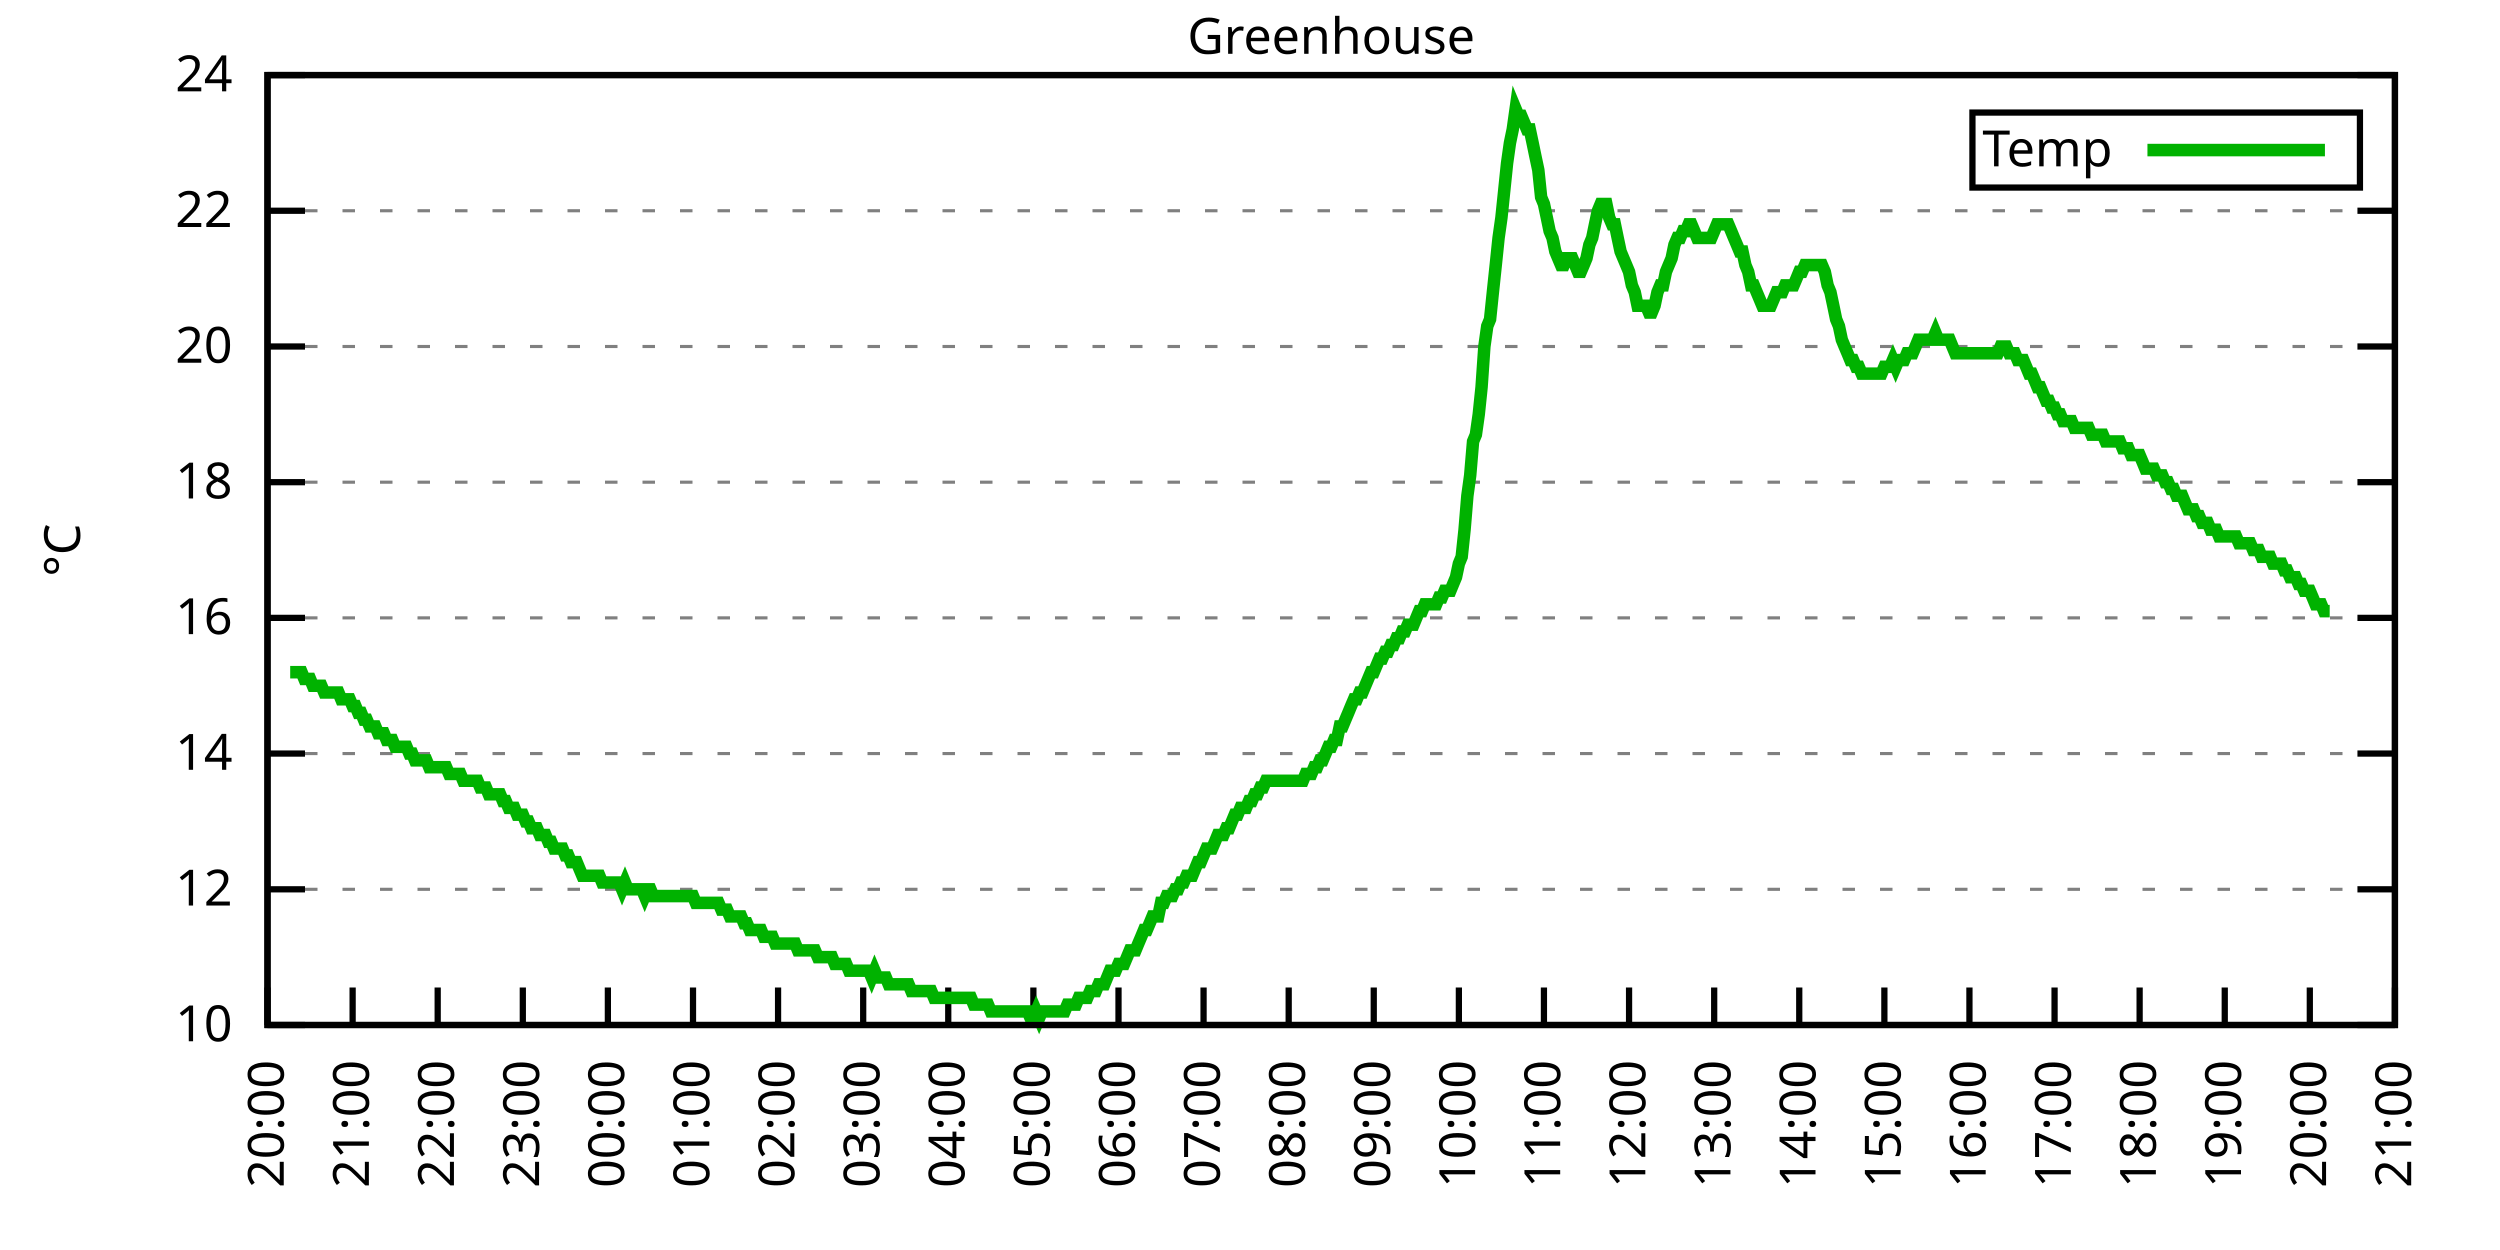
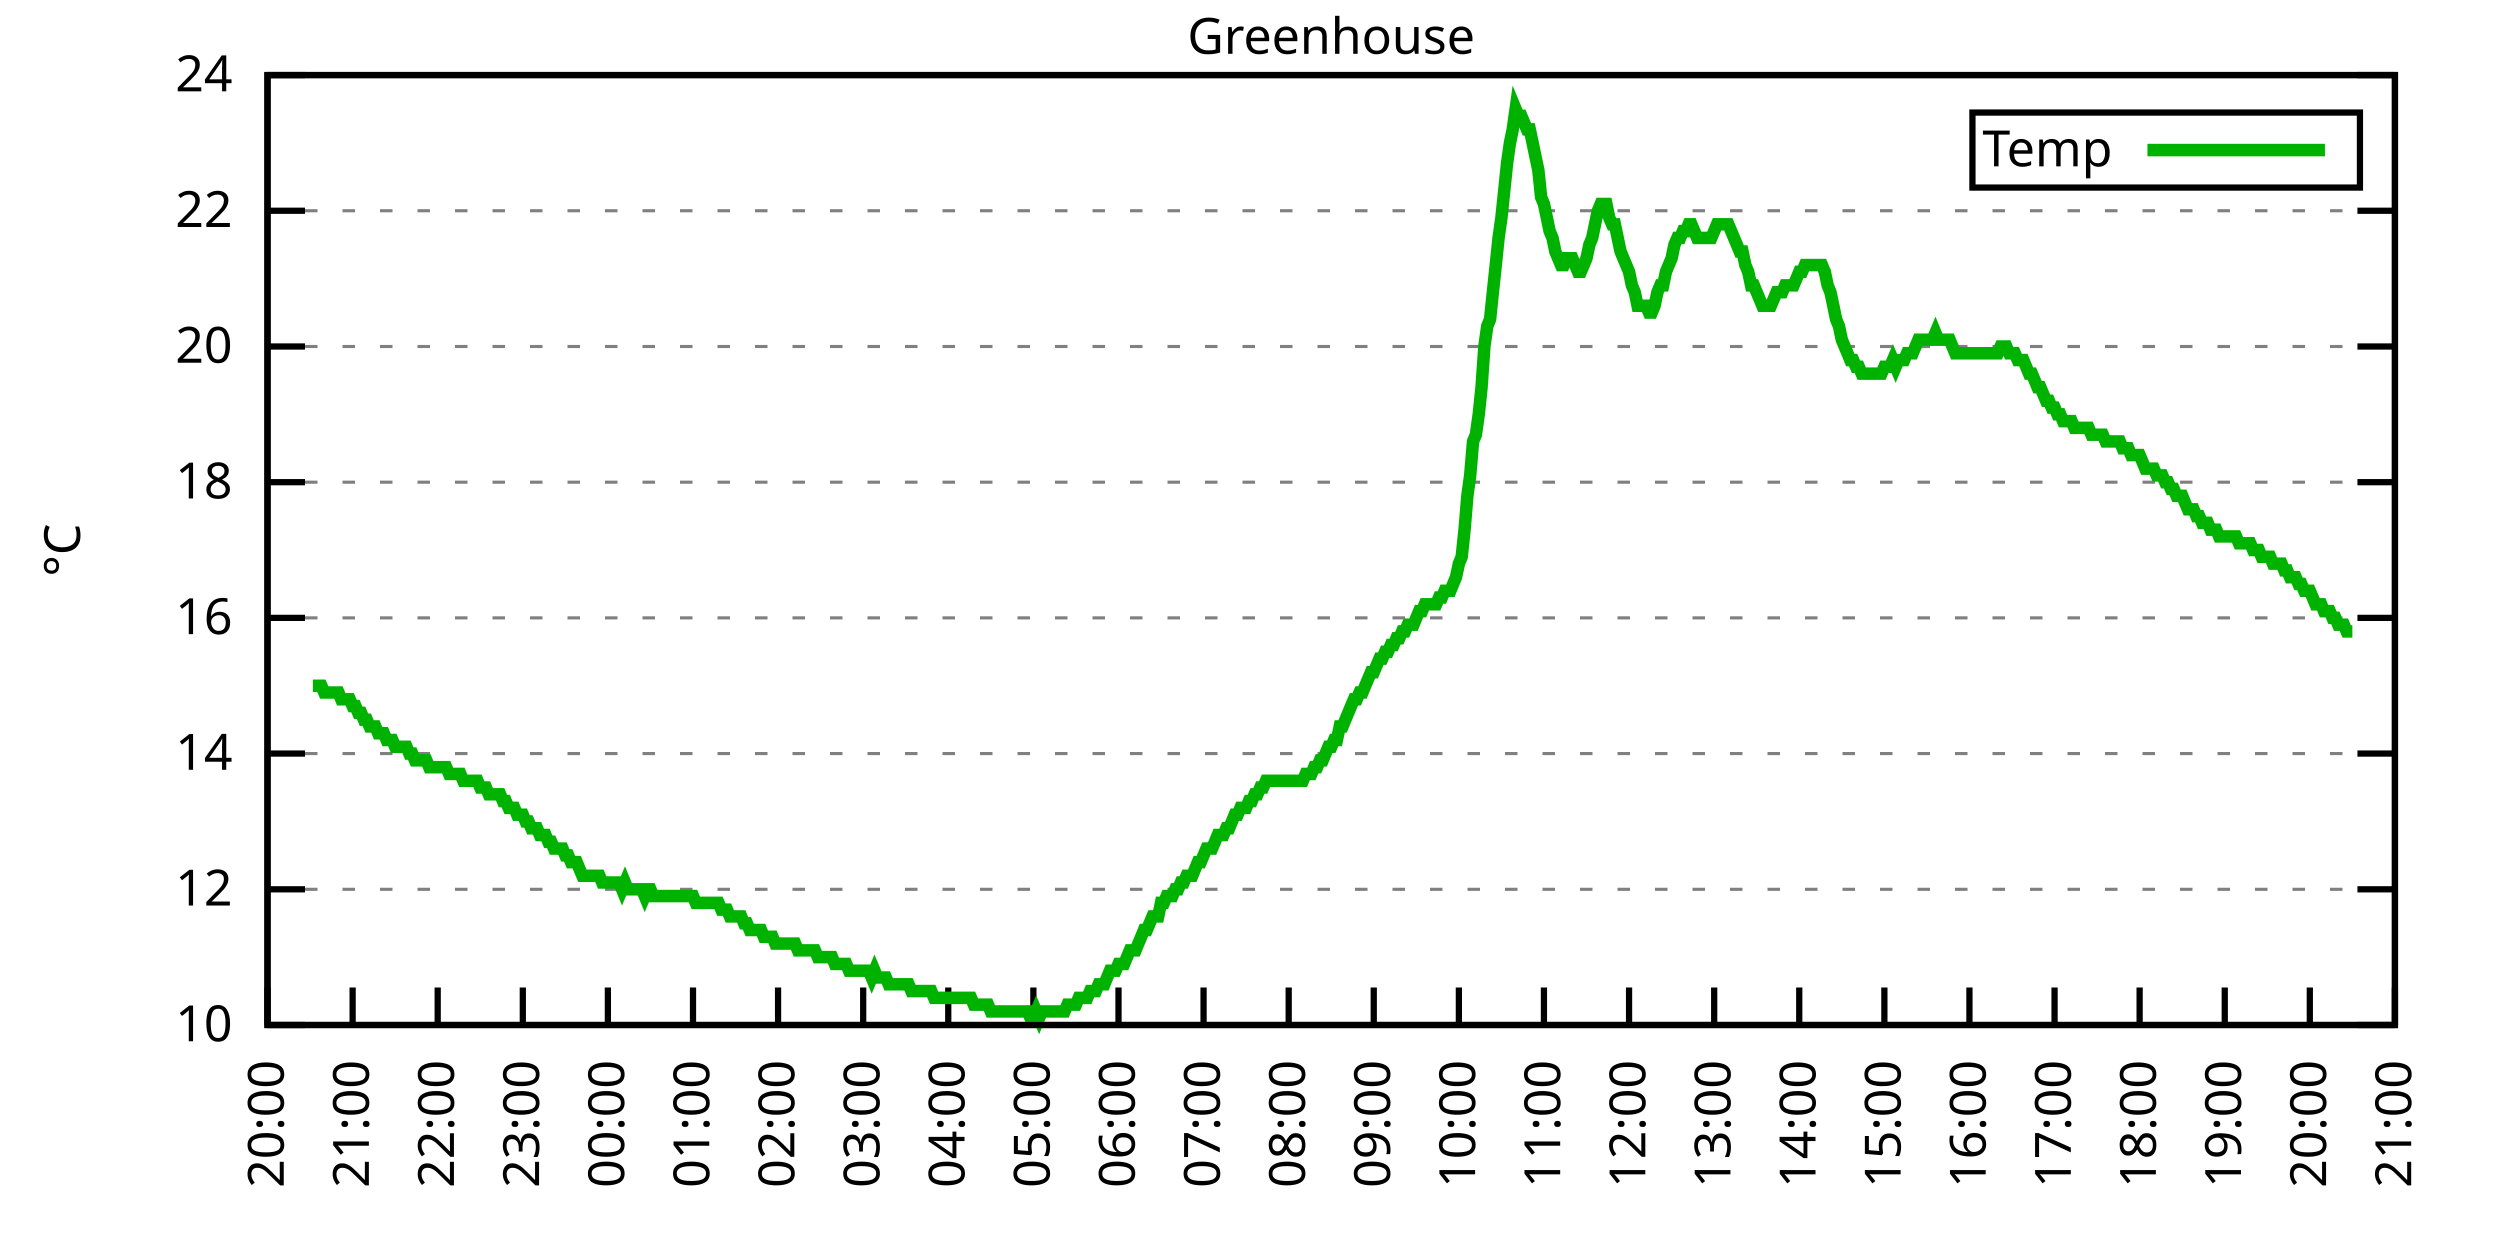
<svg xmlns="http://www.w3.org/2000/svg" xmlns:xlink="http://www.w3.org/1999/xlink" width="400" height="200" viewBox="0 0 400 200">
  <g id="gnuplot_canvas">
    <rect x="0" y="0" width="400" height="200" fill="none" />
    <defs>
      <circle id="gpDot" r="0.5" stroke-width="0.5" stroke="currentColor" />
      <path id="gpPt0" stroke-width="0.333" stroke="currentColor" d="M-1,0 h2 M0,-1 v2" />
      <path id="gpPt1" stroke-width="0.333" stroke="currentColor" d="M-1,-1 L1,1 M1,-1 L-1,1" />
      <path id="gpPt2" stroke-width="0.333" stroke="currentColor" d="M-1,0 L1,0 M0,-1 L0,1 M-1,-1 L1,1 M-1,1 L1,-1" />
      <rect id="gpPt3" stroke-width="0.333" stroke="currentColor" x="-1" y="-1" width="2" height="2" />
      <rect id="gpPt4" stroke-width="0.333" stroke="currentColor" fill="currentColor" x="-1" y="-1" width="2" height="2" />
      <circle id="gpPt5" stroke-width="0.333" stroke="currentColor" cx="0" cy="0" r="1" />
      <use xlink:href="#gpPt5" id="gpPt6" fill="currentColor" stroke="none" />
      <path id="gpPt7" stroke-width="0.333" stroke="currentColor" d="M0,-1.33 L-1.33,0.67 L1.33,0.67 z" />
      <use xlink:href="#gpPt7" id="gpPt8" fill="currentColor" stroke="none" />
      <use xlink:href="#gpPt7" id="gpPt9" stroke="currentColor" transform="rotate(180)" />
      <use xlink:href="#gpPt9" id="gpPt10" fill="currentColor" stroke="none" />
      <use xlink:href="#gpPt3" id="gpPt11" stroke="currentColor" transform="rotate(45)" />
      <use xlink:href="#gpPt11" id="gpPt12" fill="currentColor" stroke="none" />
      <path id="gpPt13" stroke-width="0.333" stroke="currentColor" d="M0,1.330 L1.265,0.411 L0.782,-1.067 L-0.782,-1.076 L-1.265,0.411 z" />
      <use xlink:href="#gpPt13" id="gpPt14" fill="currentColor" stroke="none" />
      <filter id="textbox" filterUnits="objectBoundingBox" x="0" y="0" height="1" width="1">
        <feFlood flood-color="white" flood-opacity="1" result="bgnd" />
        <feComposite in="SourceGraphic" in2="bgnd" operator="atop" />
      </filter>
      <filter id="greybox" filterUnits="objectBoundingBox" x="0" y="0" height="1" width="1">
        <feFlood flood-color="lightgrey" flood-opacity="1" result="grey" />
        <feComposite in="SourceGraphic" in2="grey" operator="atop" />
      </filter>
    </defs>
    <g fill="none" color="white" stroke="currentColor" stroke-width="1.00" stroke-linecap="butt" stroke-linejoin="miter">
</g>
    <g fill="none" color="black" stroke="currentColor" stroke-width="1.00" stroke-linecap="butt" stroke-linejoin="miter">
      <g stroke="none" shape-rendering="crispEdges">
        <polygon fill="rgb(255, 255, 255)" points="42.80,164.00 383.18,164.00 383.18,12.02 42.80,12.02 " />
      </g>
    </g>
    <g fill="none" color="black" stroke="currentColor" stroke-width="1.00" stroke-linecap="butt" stroke-linejoin="miter">
</g>
    <g fill="none" color="black" stroke="black" stroke-width="0.50" stroke-linecap="butt" stroke-linejoin="miter">
</g>
    <g fill="none" color="gray" stroke="currentColor" stroke-width="0.50" stroke-linecap="butt" stroke-linejoin="miter">
      <path stroke="gray" stroke-dasharray="2,4" class="gridline" d="M42.80,164.00 L383.19,164.00  " />
    </g>
    <g fill="none" color="gray" stroke="gray" stroke-width="1.00" stroke-linecap="butt" stroke-linejoin="miter">
</g>
    <g fill="none" color="black" stroke="currentColor" stroke-width="1.00" stroke-linecap="butt" stroke-linejoin="miter">
      <path stroke="black" d="M42.80,164.00 L48.80,164.00 M383.19,164.00 L377.19,164.00  " />
      <g transform="translate(37.20,166.60)" stroke="none" fill="black" font-family="Sans" font-size="8.00" text-anchor="end">
        <text>
          <tspan font-family="Sans"> 10</tspan>
        </text>
      </g>
    </g>
    <g fill="none" color="black" stroke="currentColor" stroke-width="1.00" stroke-linecap="butt" stroke-linejoin="miter">
</g>
    <g fill="none" color="black" stroke="black" stroke-width="0.50" stroke-linecap="butt" stroke-linejoin="miter">
</g>
    <g fill="none" color="gray" stroke="currentColor" stroke-width="0.50" stroke-linecap="butt" stroke-linejoin="miter">
      <path stroke="gray" stroke-dasharray="2,4" class="gridline" d="M42.80,142.29 L383.19,142.29  " />
    </g>
    <g fill="none" color="gray" stroke="gray" stroke-width="1.00" stroke-linecap="butt" stroke-linejoin="miter">
</g>
    <g fill="none" color="black" stroke="currentColor" stroke-width="1.00" stroke-linecap="butt" stroke-linejoin="miter">
      <path stroke="black" d="M42.80,142.29 L48.80,142.29 M383.19,142.29 L377.19,142.29  " />
      <g transform="translate(37.20,144.89)" stroke="none" fill="black" font-family="Sans" font-size="8.00" text-anchor="end">
        <text>
          <tspan font-family="Sans"> 12</tspan>
        </text>
      </g>
    </g>
    <g fill="none" color="black" stroke="currentColor" stroke-width="1.00" stroke-linecap="butt" stroke-linejoin="miter">
</g>
    <g fill="none" color="black" stroke="black" stroke-width="0.50" stroke-linecap="butt" stroke-linejoin="miter">
</g>
    <g fill="none" color="gray" stroke="currentColor" stroke-width="0.50" stroke-linecap="butt" stroke-linejoin="miter">
      <path stroke="gray" stroke-dasharray="2,4" class="gridline" d="M42.80,120.57 L383.19,120.57  " />
    </g>
    <g fill="none" color="gray" stroke="gray" stroke-width="1.00" stroke-linecap="butt" stroke-linejoin="miter">
</g>
    <g fill="none" color="black" stroke="currentColor" stroke-width="1.00" stroke-linecap="butt" stroke-linejoin="miter">
      <path stroke="black" d="M42.80,120.57 L48.80,120.57 M383.19,120.57 L377.19,120.57  " />
      <g transform="translate(37.20,123.17)" stroke="none" fill="black" font-family="Sans" font-size="8.00" text-anchor="end">
        <text>
          <tspan font-family="Sans"> 14</tspan>
        </text>
      </g>
    </g>
    <g fill="none" color="black" stroke="currentColor" stroke-width="1.00" stroke-linecap="butt" stroke-linejoin="miter">
</g>
    <g fill="none" color="black" stroke="black" stroke-width="0.50" stroke-linecap="butt" stroke-linejoin="miter">
</g>
    <g fill="none" color="gray" stroke="currentColor" stroke-width="0.50" stroke-linecap="butt" stroke-linejoin="miter">
      <path stroke="gray" stroke-dasharray="2,4" class="gridline" d="M42.80,98.86 L383.19,98.86  " />
    </g>
    <g fill="none" color="gray" stroke="gray" stroke-width="1.00" stroke-linecap="butt" stroke-linejoin="miter">
</g>
    <g fill="none" color="black" stroke="currentColor" stroke-width="1.00" stroke-linecap="butt" stroke-linejoin="miter">
      <path stroke="black" d="M42.80,98.86 L48.80,98.86 M383.19,98.86 L377.19,98.86  " />
      <g transform="translate(37.20,101.46)" stroke="none" fill="black" font-family="Sans" font-size="8.00" text-anchor="end">
        <text>
          <tspan font-family="Sans"> 16</tspan>
        </text>
      </g>
    </g>
    <g fill="none" color="black" stroke="currentColor" stroke-width="1.00" stroke-linecap="butt" stroke-linejoin="miter">
</g>
    <g fill="none" color="black" stroke="black" stroke-width="0.50" stroke-linecap="butt" stroke-linejoin="miter">
</g>
    <g fill="none" color="gray" stroke="currentColor" stroke-width="0.50" stroke-linecap="butt" stroke-linejoin="miter">
      <path stroke="gray" stroke-dasharray="2,4" class="gridline" d="M42.80,77.15 L383.19,77.15  " />
    </g>
    <g fill="none" color="gray" stroke="gray" stroke-width="1.00" stroke-linecap="butt" stroke-linejoin="miter">
</g>
    <g fill="none" color="black" stroke="currentColor" stroke-width="1.00" stroke-linecap="butt" stroke-linejoin="miter">
      <path stroke="black" d="M42.80,77.15 L48.80,77.15 M383.19,77.15 L377.19,77.15  " />
      <g transform="translate(37.20,79.75)" stroke="none" fill="black" font-family="Sans" font-size="8.00" text-anchor="end">
        <text>
          <tspan font-family="Sans"> 18</tspan>
        </text>
      </g>
    </g>
    <g fill="none" color="black" stroke="currentColor" stroke-width="1.00" stroke-linecap="butt" stroke-linejoin="miter">
</g>
    <g fill="none" color="black" stroke="black" stroke-width="0.50" stroke-linecap="butt" stroke-linejoin="miter">
</g>
    <g fill="none" color="gray" stroke="currentColor" stroke-width="0.50" stroke-linecap="butt" stroke-linejoin="miter">
      <path stroke="gray" stroke-dasharray="2,4" class="gridline" d="M42.80,55.44 L383.19,55.44  " />
    </g>
    <g fill="none" color="gray" stroke="gray" stroke-width="1.00" stroke-linecap="butt" stroke-linejoin="miter">
</g>
    <g fill="none" color="black" stroke="currentColor" stroke-width="1.00" stroke-linecap="butt" stroke-linejoin="miter">
      <path stroke="black" d="M42.80,55.44 L48.80,55.44 M383.19,55.44 L377.19,55.44  " />
      <g transform="translate(37.20,58.04)" stroke="none" fill="black" font-family="Sans" font-size="8.00" text-anchor="end">
        <text>
          <tspan font-family="Sans"> 20</tspan>
        </text>
      </g>
    </g>
    <g fill="none" color="black" stroke="currentColor" stroke-width="1.00" stroke-linecap="butt" stroke-linejoin="miter">
</g>
    <g fill="none" color="black" stroke="black" stroke-width="0.50" stroke-linecap="butt" stroke-linejoin="miter">
</g>
    <g fill="none" color="gray" stroke="currentColor" stroke-width="0.50" stroke-linecap="butt" stroke-linejoin="miter">
      <path stroke="gray" stroke-dasharray="2,4" class="gridline" d="M42.80,33.72 L383.19,33.72  " />
    </g>
    <g fill="none" color="gray" stroke="gray" stroke-width="1.00" stroke-linecap="butt" stroke-linejoin="miter">
</g>
    <g fill="none" color="black" stroke="currentColor" stroke-width="1.00" stroke-linecap="butt" stroke-linejoin="miter">
      <path stroke="black" d="M42.80,33.72 L48.80,33.72 M383.19,33.72 L377.19,33.72  " />
      <g transform="translate(37.20,36.32)" stroke="none" fill="black" font-family="Sans" font-size="8.00" text-anchor="end">
        <text>
          <tspan font-family="Sans"> 22</tspan>
        </text>
      </g>
    </g>
    <g fill="none" color="black" stroke="currentColor" stroke-width="1.00" stroke-linecap="butt" stroke-linejoin="miter">
</g>
    <g fill="none" color="black" stroke="black" stroke-width="0.50" stroke-linecap="butt" stroke-linejoin="miter">
</g>
    <g fill="none" color="gray" stroke="currentColor" stroke-width="0.50" stroke-linecap="butt" stroke-linejoin="miter">
      <path stroke="gray" stroke-dasharray="2,4" class="gridline" d="M42.80,12.01 L383.19,12.01  " />
    </g>
    <g fill="none" color="gray" stroke="gray" stroke-width="1.00" stroke-linecap="butt" stroke-linejoin="miter">
</g>
    <g fill="none" color="black" stroke="currentColor" stroke-width="1.00" stroke-linecap="butt" stroke-linejoin="miter">
      <path stroke="black" d="M42.80,12.01 L48.80,12.01 M383.19,12.01 L377.19,12.01  " />
      <g transform="translate(37.20,14.61)" stroke="none" fill="black" font-family="Sans" font-size="8.00" text-anchor="end">
        <text>
          <tspan font-family="Sans"> 24</tspan>
        </text>
      </g>
    </g>
    <g fill="none" color="black" stroke="currentColor" stroke-width="1.00" stroke-linecap="butt" stroke-linejoin="miter">
      <path stroke="black" d="M42.80,164.00 L42.80,158.00  " />
      <g transform="translate(45.40,169.60) rotate(270.00)" stroke="none" fill="black" font-family="Sans" font-size="8.00" text-anchor="end">
        <text>
          <tspan font-family="Sans">20:00</tspan>
        </text>
      </g>
    </g>
    <g fill="none" color="black" stroke="currentColor" stroke-width="1.00" stroke-linecap="butt" stroke-linejoin="miter">
      <path stroke="black" d="M56.42,164.00 L56.42,158.00  " />
      <g transform="translate(59.02,169.60) rotate(270.00)" stroke="none" fill="black" font-family="Sans" font-size="8.00" text-anchor="end">
        <text>
          <tspan font-family="Sans">21:00</tspan>
        </text>
      </g>
    </g>
    <g fill="none" color="black" stroke="currentColor" stroke-width="1.00" stroke-linecap="butt" stroke-linejoin="miter">
      <path stroke="black" d="M70.03,164.00 L70.03,158.00  " />
      <g transform="translate(72.63,169.60) rotate(270.00)" stroke="none" fill="black" font-family="Sans" font-size="8.00" text-anchor="end">
        <text>
          <tspan font-family="Sans">22:00</tspan>
        </text>
      </g>
    </g>
    <g fill="none" color="black" stroke="currentColor" stroke-width="1.00" stroke-linecap="butt" stroke-linejoin="miter">
      <path stroke="black" d="M83.65,164.00 L83.65,158.00  " />
      <g transform="translate(86.25,169.60) rotate(270.00)" stroke="none" fill="black" font-family="Sans" font-size="8.00" text-anchor="end">
        <text>
          <tspan font-family="Sans">23:00</tspan>
        </text>
      </g>
    </g>
    <g fill="none" color="black" stroke="currentColor" stroke-width="1.00" stroke-linecap="butt" stroke-linejoin="miter">
      <path stroke="black" d="M97.26,164.00 L97.26,158.00  " />
      <g transform="translate(99.86,169.60) rotate(270.00)" stroke="none" fill="black" font-family="Sans" font-size="8.00" text-anchor="end">
        <text>
          <tspan font-family="Sans">00:00</tspan>
        </text>
      </g>
    </g>
    <g fill="none" color="black" stroke="currentColor" stroke-width="1.00" stroke-linecap="butt" stroke-linejoin="miter">
      <path stroke="black" d="M110.88,164.00 L110.88,158.00  " />
      <g transform="translate(113.48,169.60) rotate(270.00)" stroke="none" fill="black" font-family="Sans" font-size="8.00" text-anchor="end">
        <text>
          <tspan font-family="Sans">01:00</tspan>
        </text>
      </g>
    </g>
    <g fill="none" color="black" stroke="currentColor" stroke-width="1.00" stroke-linecap="butt" stroke-linejoin="miter">
      <path stroke="black" d="M124.49,164.00 L124.49,158.00  " />
      <g transform="translate(127.09,169.60) rotate(270.00)" stroke="none" fill="black" font-family="Sans" font-size="8.00" text-anchor="end">
        <text>
          <tspan font-family="Sans">02:00</tspan>
        </text>
      </g>
    </g>
    <g fill="none" color="black" stroke="currentColor" stroke-width="1.00" stroke-linecap="butt" stroke-linejoin="miter">
      <path stroke="black" d="M138.11,164.00 L138.11,158.00  " />
      <g transform="translate(140.71,169.60) rotate(270.00)" stroke="none" fill="black" font-family="Sans" font-size="8.00" text-anchor="end">
        <text>
          <tspan font-family="Sans">03:00</tspan>
        </text>
      </g>
    </g>
    <g fill="none" color="black" stroke="currentColor" stroke-width="1.00" stroke-linecap="butt" stroke-linejoin="miter">
      <path stroke="black" d="M151.72,164.00 L151.72,158.00  " />
      <g transform="translate(154.32,169.60) rotate(270.00)" stroke="none" fill="black" font-family="Sans" font-size="8.00" text-anchor="end">
        <text>
          <tspan font-family="Sans">04:00</tspan>
        </text>
      </g>
    </g>
    <g fill="none" color="black" stroke="currentColor" stroke-width="1.00" stroke-linecap="butt" stroke-linejoin="miter">
      <path stroke="black" d="M165.34,164.00 L165.34,158.00  " />
      <g transform="translate(167.94,169.60) rotate(270.00)" stroke="none" fill="black" font-family="Sans" font-size="8.00" text-anchor="end">
        <text>
          <tspan font-family="Sans">05:00</tspan>
        </text>
      </g>
    </g>
    <g fill="none" color="black" stroke="currentColor" stroke-width="1.00" stroke-linecap="butt" stroke-linejoin="miter">
      <path stroke="black" d="M178.96,164.00 L178.96,158.00  " />
      <g transform="translate(181.56,169.60) rotate(270.00)" stroke="none" fill="black" font-family="Sans" font-size="8.00" text-anchor="end">
        <text>
          <tspan font-family="Sans">06:00</tspan>
        </text>
      </g>
    </g>
    <g fill="none" color="black" stroke="currentColor" stroke-width="1.00" stroke-linecap="butt" stroke-linejoin="miter">
      <path stroke="black" d="M192.57,164.00 L192.57,158.00  " />
      <g transform="translate(195.17,169.60) rotate(270.00)" stroke="none" fill="black" font-family="Sans" font-size="8.00" text-anchor="end">
        <text>
          <tspan font-family="Sans">07:00</tspan>
        </text>
      </g>
    </g>
    <g fill="none" color="black" stroke="currentColor" stroke-width="1.00" stroke-linecap="butt" stroke-linejoin="miter">
      <path stroke="black" d="M206.19,164.00 L206.19,158.00  " />
      <g transform="translate(208.79,169.60) rotate(270.00)" stroke="none" fill="black" font-family="Sans" font-size="8.00" text-anchor="end">
        <text>
          <tspan font-family="Sans">08:00</tspan>
        </text>
      </g>
    </g>
    <g fill="none" color="black" stroke="currentColor" stroke-width="1.00" stroke-linecap="butt" stroke-linejoin="miter">
      <path stroke="black" d="M219.80,164.00 L219.80,158.00  " />
      <g transform="translate(222.40,169.60) rotate(270.00)" stroke="none" fill="black" font-family="Sans" font-size="8.00" text-anchor="end">
        <text>
          <tspan font-family="Sans">09:00</tspan>
        </text>
      </g>
    </g>
    <g fill="none" color="black" stroke="currentColor" stroke-width="1.00" stroke-linecap="butt" stroke-linejoin="miter">
      <path stroke="black" d="M233.42,164.00 L233.42,158.00  " />
      <g transform="translate(236.02,169.60) rotate(270.00)" stroke="none" fill="black" font-family="Sans" font-size="8.00" text-anchor="end">
        <text>
          <tspan font-family="Sans">10:00</tspan>
        </text>
      </g>
    </g>
    <g fill="none" color="black" stroke="currentColor" stroke-width="1.00" stroke-linecap="butt" stroke-linejoin="miter">
      <path stroke="black" d="M247.03,164.00 L247.03,158.00  " />
      <g transform="translate(249.63,169.60) rotate(270.00)" stroke="none" fill="black" font-family="Sans" font-size="8.00" text-anchor="end">
        <text>
          <tspan font-family="Sans">11:00</tspan>
        </text>
      </g>
    </g>
    <g fill="none" color="black" stroke="currentColor" stroke-width="1.00" stroke-linecap="butt" stroke-linejoin="miter">
      <path stroke="black" d="M260.65,164.00 L260.65,158.00  " />
      <g transform="translate(263.25,169.60) rotate(270.00)" stroke="none" fill="black" font-family="Sans" font-size="8.00" text-anchor="end">
        <text>
          <tspan font-family="Sans">12:00</tspan>
        </text>
      </g>
    </g>
    <g fill="none" color="black" stroke="currentColor" stroke-width="1.00" stroke-linecap="butt" stroke-linejoin="miter">
      <path stroke="black" d="M274.27,164.00 L274.27,158.00  " />
      <g transform="translate(276.87,169.60) rotate(270.00)" stroke="none" fill="black" font-family="Sans" font-size="8.00" text-anchor="end">
        <text>
          <tspan font-family="Sans">13:00</tspan>
        </text>
      </g>
    </g>
    <g fill="none" color="black" stroke="currentColor" stroke-width="1.00" stroke-linecap="butt" stroke-linejoin="miter">
      <path stroke="black" d="M287.88,164.00 L287.88,158.00  " />
      <g transform="translate(290.48,169.60) rotate(270.00)" stroke="none" fill="black" font-family="Sans" font-size="8.00" text-anchor="end">
        <text>
          <tspan font-family="Sans">14:00</tspan>
        </text>
      </g>
    </g>
    <g fill="none" color="black" stroke="currentColor" stroke-width="1.00" stroke-linecap="butt" stroke-linejoin="miter">
      <path stroke="black" d="M301.50,164.00 L301.50,158.00  " />
      <g transform="translate(304.10,169.60) rotate(270.00)" stroke="none" fill="black" font-family="Sans" font-size="8.00" text-anchor="end">
        <text>
          <tspan font-family="Sans">15:00</tspan>
        </text>
      </g>
    </g>
    <g fill="none" color="black" stroke="currentColor" stroke-width="1.00" stroke-linecap="butt" stroke-linejoin="miter">
      <path stroke="black" d="M315.11,164.00 L315.11,158.00  " />
      <g transform="translate(317.71,169.60) rotate(270.00)" stroke="none" fill="black" font-family="Sans" font-size="8.00" text-anchor="end">
        <text>
          <tspan font-family="Sans">16:00</tspan>
        </text>
      </g>
    </g>
    <g fill="none" color="black" stroke="currentColor" stroke-width="1.00" stroke-linecap="butt" stroke-linejoin="miter">
      <path stroke="black" d="M328.73,164.00 L328.73,158.00  " />
      <g transform="translate(331.33,169.60) rotate(270.00)" stroke="none" fill="black" font-family="Sans" font-size="8.00" text-anchor="end">
        <text>
          <tspan font-family="Sans">17:00</tspan>
        </text>
      </g>
    </g>
    <g fill="none" color="black" stroke="currentColor" stroke-width="1.00" stroke-linecap="butt" stroke-linejoin="miter">
      <path stroke="black" d="M342.34,164.00 L342.34,158.00  " />
      <g transform="translate(344.94,169.60) rotate(270.00)" stroke="none" fill="black" font-family="Sans" font-size="8.00" text-anchor="end">
        <text>
          <tspan font-family="Sans">18:00</tspan>
        </text>
      </g>
    </g>
    <g fill="none" color="black" stroke="currentColor" stroke-width="1.00" stroke-linecap="butt" stroke-linejoin="miter">
      <path stroke="black" d="M355.96,164.00 L355.96,158.00  " />
      <g transform="translate(358.56,169.60) rotate(270.00)" stroke="none" fill="black" font-family="Sans" font-size="8.00" text-anchor="end">
        <text>
          <tspan font-family="Sans">19:00</tspan>
        </text>
      </g>
    </g>
    <g fill="none" color="black" stroke="currentColor" stroke-width="1.00" stroke-linecap="butt" stroke-linejoin="miter">
      <path stroke="black" d="M369.57,164.00 L369.57,158.00  " />
      <g transform="translate(372.17,169.60) rotate(270.00)" stroke="none" fill="black" font-family="Sans" font-size="8.00" text-anchor="end">
        <text>
          <tspan font-family="Sans">20:00</tspan>
        </text>
      </g>
    </g>
    <g fill="none" color="black" stroke="currentColor" stroke-width="1.00" stroke-linecap="butt" stroke-linejoin="miter">
      <path stroke="black" d="M383.19,164.00 L383.19,158.00  " />
      <g transform="translate(385.79,169.60) rotate(270.00)" stroke="none" fill="black" font-family="Sans" font-size="8.00" text-anchor="end">
        <text>
          <tspan font-family="Sans">21:00</tspan>
        </text>
      </g>
    </g>
    <g fill="none" color="black" stroke="currentColor" stroke-width="1.00" stroke-linecap="butt" stroke-linejoin="miter">
</g>
    <g fill="none" color="black" stroke="currentColor" stroke-width="1.00" stroke-linecap="butt" stroke-linejoin="miter">
      <path stroke="black" d="M42.80,12.01 L42.80,164.00 L383.19,164.00 L383.19,12.01 L42.80,12.01 Z  " />
    </g>
    <g fill="none" color="black" stroke="currentColor" stroke-width="1.00" stroke-linecap="butt" stroke-linejoin="miter">
</g>
    <g fill="none" color="black" stroke="currentColor" stroke-width="1.00" stroke-linecap="butt" stroke-linejoin="miter">
      <path stroke="black" d="M315.59,30.01 L315.59,18.01 L377.59,18.01 L377.59,30.01 L315.59,30.01 Z  " />
    </g>
    <g id="Greenhouse_plot_1">
      <g fill="none" color="white" stroke="black" stroke-width="2.00" stroke-linecap="butt" stroke-linejoin="miter">
</g>
      <g fill="none" color="black" stroke="currentColor" stroke-width="2.00" stroke-linecap="butt" stroke-linejoin="miter">
        <g transform="translate(337.99,26.61)" stroke="none" fill="black" font-family="Sans" font-size="8.00" text-anchor="end">
          <text>
            <tspan font-family="Sans">Temp</tspan>
          </text>
        </g>
      </g>
      <g fill="none" color="black" stroke="currentColor" stroke-width="2.00" stroke-linecap="butt" stroke-linejoin="miter">
-         <path stroke="rgb(  0, 178,   0)" d="M343.59,24.01 L371.99,24.01 M46.43,107.55 L46.88,107.55 L47.34,107.55 L47.79,107.55 L48.25,107.55 L48.70,108.63   L49.15,108.63 L49.61,108.63 L50.06,109.72 L50.52,109.72 L50.97,109.72 L51.42,109.72 L51.88,110.80 L52.33,110.80   L52.78,110.80 L53.24,110.80 L53.69,110.80 L54.15,110.80 L54.60,111.89 L55.05,111.89 L55.51,111.89 L55.96,111.89   L56.42,112.97 L56.87,112.97 L57.32,114.06 L57.78,114.06 L58.23,115.15 L58.68,115.15 L59.14,116.23 L59.59,116.23   L60.05,116.23 L60.50,117.32 L60.95,117.32 L61.41,117.32 L61.86,118.40 L62.32,118.40 L62.77,118.40 L63.22,119.49   L63.68,119.49 L64.13,119.49 L64.58,119.49 L65.04,119.49 L65.49,120.57 L65.95,120.57 L66.40,121.66 L66.85,121.66   L67.31,121.66 L67.76,121.66 L68.22,121.66 L68.67,122.75 L69.12,122.75 L69.58,122.75 L70.03,122.75 L70.49,122.75   L70.94,122.75 L71.39,122.75 L71.85,123.83 L72.30,123.83 L72.75,123.83 L73.21,123.83 L73.66,123.83 L74.12,124.92   L74.57,124.92 L75.02,124.92 L75.48,124.92 L75.93,124.92 L76.39,124.92 L76.84,126.00 L77.29,126.00 L77.75,126.00   L78.20,127.09 L78.65,127.09 L79.11,127.09 L79.56,127.09 L80.02,127.09 L80.47,128.17 L80.92,128.17 L81.38,129.26   L81.83,129.26 L82.29,129.26 L82.74,130.35 L83.19,130.35 L83.65,130.35 L84.10,131.43 L84.55,131.43 L85.01,132.52   L85.46,132.52 L85.92,132.52 L86.37,133.60 L86.82,133.60 L87.28,133.60 L87.73,134.69 L88.19,134.69 L88.64,135.77   L89.09,135.77 L89.55,135.77 L90.00,135.77 L90.45,136.86 L90.91,136.86 L91.36,137.94 L91.82,137.94 L92.27,137.94   L92.72,139.03 L93.18,140.12 L93.63,140.12 L94.09,140.12 L94.54,140.12 L94.99,140.12 L95.45,140.12 L95.90,140.12   L96.35,141.20 L96.81,141.20 L97.26,141.20 L97.72,141.20 L98.17,141.20 L98.62,141.20 L99.08,141.20 L99.53,142.29   L99.99,141.20 L100.44,142.29 L100.89,142.29 L101.35,142.29 L101.80,142.29 L102.25,142.29 L102.71,142.29 L103.16,143.37   L103.62,142.29 L104.07,142.29 L104.52,143.37 L104.98,143.37 L105.43,143.37 L105.89,143.37 L106.34,143.37 L106.79,143.37   L107.25,143.37 L107.70,143.37 L108.15,143.37 L108.61,143.37 L109.06,143.37 L109.52,143.37 L109.97,143.37 L110.42,143.37   L110.88,143.37 L111.33,144.46 L111.79,144.46 L112.24,144.46 L112.69,144.46 L113.15,144.46 L113.60,144.46 L114.05,144.46   L114.51,144.46 L114.96,144.46 L115.42,145.54 L115.87,145.54 L116.32,145.54 L116.78,146.63 L117.23,146.63 L117.69,146.63   L118.14,146.63 L118.59,146.63 L119.05,147.72 L119.50,147.72 L119.96,148.80 L120.41,148.80 L120.86,148.80 L121.32,148.80   L121.77,148.80 L122.22,149.89 L122.68,149.89 L123.13,149.89 L123.59,149.89 L124.04,150.97 L124.49,150.97 L124.95,150.97   L125.40,150.97 L125.86,150.97 L126.31,150.97 L126.76,150.97 L127.22,150.97 L127.67,152.06 L128.12,152.06 L128.58,152.06   L129.03,152.06 L129.49,152.06 L129.94,152.06 L130.39,152.06 L130.85,153.14 L131.30,153.14 L131.76,153.14 L132.21,153.14   L132.66,153.14 L133.12,153.14 L133.57,154.23 L134.02,154.23 L134.48,154.23 L134.93,154.23 L135.39,154.23 L135.84,155.31   L136.29,155.31 L136.75,155.31 L137.20,155.31 L137.66,155.31 L138.11,155.31 L138.56,155.31 L139.02,155.31 L139.47,156.40   L139.92,155.31 L140.38,156.40 L140.83,156.40 L141.29,156.40 L141.74,156.40 L142.19,157.49 L142.65,157.49 L143.10,157.49   L143.56,157.49 L144.01,157.49 L144.46,157.49 L144.92,157.49 L145.37,157.49 L145.82,158.57 L146.28,158.57 L146.73,158.57   L147.19,158.57 L147.64,158.57 L148.09,158.57 L148.55,158.57 L149.00,158.57 L149.46,159.66 L149.91,159.66 L150.36,159.66   L150.82,159.66 L151.27,159.66 L151.72,159.66 L152.18,159.66 L152.63,159.66 L153.09,159.66 L153.54,159.66 L153.99,159.66   L154.45,159.66 L154.90,159.66 L155.36,159.66 L155.81,160.74 L156.26,160.74 L156.72,160.74 L157.17,160.74 L157.62,160.74   L158.08,160.74 L158.53,161.83 L158.99,161.83 L159.44,161.83 L159.89,161.83 L160.35,161.83 L160.80,161.83 L161.26,161.83   L161.71,161.83 L162.16,161.83 L162.62,161.83 L163.07,161.83 L163.52,161.83 L163.98,161.83 L164.43,161.83 L164.89,162.91   L165.34,162.91 L165.79,161.83 L166.25,162.91 L166.70,161.83 L167.16,161.83 L167.61,161.83 L168.06,161.83 L168.52,161.83   L168.97,161.83 L169.43,161.83 L169.88,161.83 L170.33,161.83 L170.79,160.74 L171.24,160.74 L171.69,160.74 L172.15,160.74   L172.60,159.66 L173.06,159.66 L173.51,159.66 L173.96,159.66 L174.42,158.57 L174.87,158.57 L175.33,158.57 L175.78,157.49   L176.23,157.49 L176.69,157.49 L177.14,156.40 L177.59,155.31 L178.05,155.31 L178.50,155.31 L178.96,154.23 L179.41,154.23   L179.86,154.23 L180.32,153.14 L180.77,152.06 L181.23,152.06 L181.68,152.06 L182.13,150.97 L182.59,149.89 L183.04,148.80   L183.49,148.80 L183.95,147.72 L184.40,146.63 L184.86,146.63 L185.31,146.63 L185.76,144.46 L186.22,144.46 L186.67,143.37   L187.13,143.37 L187.58,143.37 L188.03,142.29 L188.49,142.29 L188.94,141.20 L189.39,141.20 L189.85,140.12 L190.30,140.12   L190.76,140.12 L191.21,139.03 L191.66,137.94 L192.12,137.94 L192.57,136.86 L193.03,135.77 L193.48,135.77 L193.93,135.77   L194.39,134.69 L194.84,133.60 L195.29,133.60 L195.75,133.60 L196.20,132.52 L196.66,132.52 L197.11,131.43 L197.56,130.35   L198.02,130.35 L198.47,129.26 L198.93,129.26 L199.38,129.26 L199.83,128.17 L200.29,128.17 L200.74,127.09 L201.19,127.09   L201.65,126.00 L202.10,126.00 L202.56,124.92 L203.01,124.92 L203.46,124.92 L203.92,124.92 L204.37,124.92 L204.83,124.92   L205.28,124.92 L205.73,124.92 L206.19,124.92 L206.64,124.92 L207.09,124.92 L207.55,124.92 L208.00,124.92 L208.46,124.92   L208.91,123.83 L209.36,123.83 L209.82,123.83 L210.27,122.75 L210.73,122.75 L211.18,121.66 L211.63,121.66 L212.09,120.57   L212.54,119.49 L213.00,119.49 L213.45,118.40 L213.90,118.40 L214.36,116.23 L214.81,116.23 L215.26,115.15 L215.72,114.06   L216.17,112.97 L216.63,111.89 L217.08,111.89 L217.53,110.80 L217.99,110.80 L218.44,109.72 L218.90,108.63 L219.35,107.55   L219.80,107.55 L220.26,106.46 L220.71,105.38 L221.16,105.38 L221.62,104.29 L222.07,104.29 L222.53,103.20 L222.98,103.20   L223.43,102.12 L223.89,102.12 L224.34,101.03 L224.80,101.03 L225.25,99.95 L225.70,99.95 L226.16,99.95 L226.61,98.86   L227.06,97.78 L227.52,97.78 L227.97,96.69 L228.43,96.69 L228.88,96.69 L229.33,96.69 L229.79,96.69 L230.24,95.60   L230.70,95.60 L231.15,94.52 L231.60,94.52 L232.06,94.52 L232.51,93.43 L232.96,92.35 L233.42,90.18 L233.87,89.09   L234.33,84.75 L234.78,79.32 L235.23,76.06 L235.69,70.63 L236.14,69.55 L236.60,66.29 L237.05,61.95 L237.50,55.44   L237.96,52.18 L238.41,51.09 L238.86,46.75 L239.32,42.41 L239.77,38.07 L240.23,34.81 L240.68,30.47 L241.13,26.12   L241.59,22.87 L242.04,20.70 L242.50,17.44 L242.95,18.52 L243.40,18.52 L243.86,19.61 L244.31,20.70 L244.76,20.70   L245.22,22.87 L245.67,25.04 L246.13,27.21 L246.58,31.55 L247.03,32.64 L247.49,34.81 L247.94,36.98 L248.40,38.07   L248.85,40.24 L249.30,41.32 L249.76,42.41 L250.21,42.41 L250.66,41.32 L251.12,41.32 L251.57,41.32 L252.03,42.41   L252.48,43.49 L252.93,43.49 L253.39,42.41 L253.84,41.32 L254.30,39.15 L254.75,38.07 L255.20,35.89 L255.66,33.72   L256.11,32.64 L256.56,32.64 L257.02,32.64 L257.47,34.81 L257.93,35.89 L258.38,35.89 L258.83,38.07 L259.29,40.24   L259.74,41.32 L260.20,42.41 L260.65,43.49 L261.10,45.66 L261.56,46.75 L262.01,48.92 L262.47,48.92 L262.92,48.92   L263.37,48.92 L263.83,50.01 L264.28,50.01 L264.73,48.92 L265.19,46.75 L265.64,45.66 L266.10,45.66 L266.55,43.49   L267.00,42.41 L267.46,41.32 L267.91,39.15 L268.37,38.07 L268.82,38.07 L269.27,36.98 L269.73,36.98 L270.18,35.89   L270.63,35.89 L271.09,36.98 L271.54,38.07 L272.00,38.07 L272.45,38.07 L272.90,38.07 L273.36,38.07 L273.81,38.07   L274.27,36.98 L274.72,35.89 L275.17,35.89 L275.63,35.89 L276.08,35.89 L276.53,35.89 L276.99,36.98 L277.44,38.07   L277.90,39.15 L278.35,40.24 L278.80,40.24 L279.26,42.41 L279.71,43.49 L280.17,45.66 L280.62,45.66 L281.07,46.75   L281.53,47.84 L281.98,48.92 L282.43,48.92 L282.89,48.92 L283.34,48.92 L283.80,47.84 L284.25,46.75 L284.70,46.75   L285.16,46.75 L285.61,45.66 L286.07,45.66 L286.52,45.66 L286.97,45.66 L287.43,44.58 L287.88,43.49 L288.33,43.49   L288.79,42.41 L289.24,42.41 L289.70,42.41 L290.15,42.41 L290.60,42.41 L291.06,42.41 L291.51,42.41 L291.97,43.49   L292.42,45.66 L292.87,46.75 L293.33,48.92 L293.78,51.09 L294.23,52.18 L294.69,54.35 L295.14,55.44 L295.60,56.52   L296.05,57.61 L296.50,57.61 L296.96,58.69 L297.41,58.69 L297.87,59.78 L298.32,59.78 L298.77,59.78 L299.23,59.78   L299.68,59.78 L300.13,59.78 L300.59,59.78 L301.04,59.78 L301.50,58.69 L301.95,58.69 L302.40,58.69 L302.86,57.61   L303.31,58.69 L303.77,57.61 L304.22,57.61 L304.67,57.61 L305.13,56.52 L305.58,56.52 L306.03,56.52 L306.49,55.44   L306.94,54.35 L307.40,54.35 L307.85,54.35 L308.30,54.35 L308.76,54.35 L309.21,54.35 L309.67,53.26 L310.12,54.35   L310.57,54.35 L311.03,54.35 L311.48,54.35 L311.94,54.35 L312.39,55.44 L312.84,56.52 L313.30,56.52 L313.75,56.52   L314.20,56.52 L314.66,56.52 L315.11,56.52 L315.57,56.52 L316.02,56.52 L316.47,56.52 L316.93,56.52 L317.38,56.52   L317.84,56.52 L318.29,56.52 L318.74,56.52 L319.20,56.52 L319.65,56.52 L320.10,55.44 L320.56,55.44 L321.01,55.44   L321.47,56.52 L321.92,56.52 L322.37,56.52 L322.83,57.61 L323.28,57.61 L323.74,57.61 L324.19,58.69 L324.64,59.78   L325.10,59.78 L325.55,60.86 L326.00,61.95 L326.46,61.95 L326.91,63.04 L327.37,64.12 L327.82,64.12 L328.27,65.21   L328.73,65.21 L329.18,66.29 L329.64,66.29 L330.09,67.38 L330.54,67.38 L331.00,67.38 L331.45,67.38 L331.90,68.46   L332.36,68.46 L332.81,68.46 L333.27,68.46 L333.72,68.46 L334.17,68.46 L334.63,69.55 L335.08,69.55 L335.54,69.55   L335.99,69.55 L336.44,69.55 L336.90,70.63 L337.35,70.63 L337.80,70.63 L338.26,70.63 L338.71,70.63 L339.17,70.63   L339.62,71.72 L340.07,71.72 L340.53,71.72 L340.98,72.81 L341.44,72.81 L341.89,72.81 L342.34,72.81 L342.80,73.89   L343.25,74.98 L343.70,74.98 L344.16,74.98 L344.61,74.98 L345.07,76.06 L345.52,76.06 L345.97,76.06 L346.43,77.15   L346.88,77.15 L347.34,78.23 L347.79,78.23 L348.24,79.32 L348.70,79.32 L349.15,79.32 L349.60,80.41 L350.06,81.49   L350.51,81.49 L350.97,81.49 L351.42,82.58 L351.87,82.58 L352.33,83.66 L352.78,83.66 L353.24,83.66 L353.69,84.75   L354.14,84.75 L354.60,84.75 L355.05,85.83 L355.50,85.83 L355.96,85.83 L356.41,85.83 L356.87,85.83 L357.32,85.83   L357.77,85.83 L358.23,86.92 L358.68,86.92 L359.14,86.92 L359.59,86.92 L360.04,86.92 L360.50,88.00 L360.95,88.00   L361.41,88.00 L361.86,89.09 L362.31,89.09 L362.77,89.09 L363.22,89.09 L363.67,90.18 L364.13,90.18 L364.58,90.18   L365.04,90.18 L365.49,91.26 L365.94,91.26 L366.40,92.35 L366.85,92.35 L367.31,92.35 L367.76,93.43 L368.21,93.43   L368.67,94.52 L369.12,94.52 L369.57,94.52 L370.03,95.60 L370.48,96.69 L370.94,96.69 L371.39,96.69 L371.84,97.78   L372.30,97.78 L372.75,97.78  " />
+         <path stroke="rgb(  0, 178,   0)" d="M343.59,24.01 L371.99,24.01 M50.06,109.72 L50.52,109.72 L50.97,109.72 L51.42,109.72 L51.88,110.80 L52.33,110.80   L52.78,110.80 L53.24,110.80 L53.69,110.80 L54.15,110.80 L54.60,111.89 L55.05,111.89 L55.51,111.89 L55.96,111.89   L56.42,112.97 L56.87,112.97 L57.32,114.06 L57.78,114.06 L58.23,115.15 L58.68,115.15 L59.14,116.23 L59.59,116.23   L60.05,116.23 L60.50,117.32 L60.95,117.32 L61.41,117.32 L61.86,118.40 L62.32,118.40 L62.77,118.40 L63.22,119.49   L63.68,119.49 L64.13,119.49 L64.58,119.49 L65.04,119.49 L65.49,120.57 L65.95,120.57 L66.40,121.66 L66.85,121.66   L67.31,121.66 L67.76,121.66 L68.22,121.66 L68.67,122.75 L69.12,122.75 L69.58,122.75 L70.03,122.75 L70.49,122.75   L70.94,122.75 L71.39,122.75 L71.85,123.83 L72.30,123.83 L72.75,123.83 L73.21,123.83 L73.66,123.83 L74.12,124.92   L74.57,124.92 L75.02,124.92 L75.48,124.92 L75.93,124.92 L76.39,124.92 L76.84,126.00 L77.29,126.00 L77.75,126.00   L78.20,127.09 L78.65,127.09 L79.11,127.09 L79.56,127.09 L80.02,127.09 L80.47,128.17 L80.92,128.17 L81.38,129.26   L81.83,129.26 L82.29,129.26 L82.74,130.35 L83.19,130.35 L83.65,130.35 L84.10,131.43 L84.55,131.43 L85.01,132.52   L85.46,132.52 L85.92,132.52 L86.37,133.60 L86.82,133.60 L87.28,133.60 L87.73,134.69 L88.19,134.69 L88.64,135.77   L89.09,135.77 L89.55,135.77 L90.00,135.77 L90.45,136.86 L90.91,136.86 L91.36,137.94 L91.82,137.94 L92.27,137.94   L92.72,139.03 L93.18,140.12 L93.63,140.12 L94.09,140.12 L94.54,140.12 L94.99,140.12 L95.45,140.12 L95.90,140.12   L96.35,141.20 L96.81,141.20 L97.26,141.20 L97.72,141.20 L98.17,141.20 L98.62,141.20 L99.08,141.20 L99.53,142.29   L99.99,141.20 L100.44,142.29 L100.89,142.29 L101.35,142.29 L101.80,142.29 L102.25,142.29 L102.71,142.29 L103.16,143.37   L103.62,142.29 L104.07,142.29 L104.52,143.37 L104.98,143.37 L105.43,143.37 L105.89,143.37 L106.34,143.37 L106.79,143.37   L107.25,143.37 L107.70,143.37 L108.15,143.37 L108.61,143.37 L109.06,143.37 L109.52,143.37 L109.97,143.37 L110.42,143.37   L110.88,143.37 L111.33,144.46 L111.79,144.46 L112.24,144.46 L112.69,144.46 L113.15,144.46 L113.60,144.46 L114.05,144.46   L114.51,144.46 L114.96,144.46 L115.42,145.54 L115.87,145.54 L116.32,145.54 L116.78,146.63 L117.23,146.63 L117.69,146.63   L118.14,146.63 L118.59,146.63 L119.05,147.72 L119.50,147.72 L119.96,148.80 L120.41,148.80 L120.86,148.80 L121.32,148.80   L121.77,148.80 L122.22,149.89 L122.68,149.89 L123.13,149.89 L123.59,149.89 L124.04,150.97 L124.49,150.97 L124.95,150.97   L125.40,150.97 L125.86,150.97 L126.31,150.97 L126.76,150.97 L127.22,150.97 L127.67,152.06 L128.12,152.06 L128.58,152.06   L129.03,152.06 L129.49,152.06 L129.94,152.06 L130.39,152.06 L130.85,153.14 L131.30,153.14 L131.76,153.14 L132.21,153.14   L132.66,153.14 L133.12,153.14 L133.57,154.23 L134.02,154.23 L134.48,154.23 L134.93,154.23 L135.39,154.23 L135.84,155.31   L136.29,155.31 L136.75,155.31 L137.20,155.31 L137.66,155.31 L138.11,155.31 L138.56,155.31 L139.02,155.31 L139.47,156.40   L139.92,155.31 L140.38,156.40 L140.83,156.40 L141.29,156.40 L141.74,156.40 L142.19,157.49 L142.65,157.49 L143.10,157.49   L143.56,157.49 L144.01,157.49 L144.46,157.49 L144.92,157.49 L145.37,157.49 L145.82,158.57 L146.28,158.57 L146.73,158.57   L147.19,158.57 L147.64,158.57 L148.09,158.57 L148.55,158.57 L149.00,158.57 L149.46,159.66 L149.91,159.66 L150.36,159.66   L150.82,159.66 L151.27,159.66 L151.72,159.66 L152.18,159.66 L152.63,159.66 L153.09,159.66 L153.54,159.66 L153.99,159.66   L154.45,159.66 L154.90,159.66 L155.36,159.66 L155.81,160.74 L156.26,160.74 L156.72,160.74 L157.17,160.74 L157.62,160.74   L158.08,160.74 L158.53,161.83 L158.99,161.83 L159.44,161.83 L159.89,161.83 L160.35,161.83 L160.80,161.83 L161.26,161.83   L161.71,161.83 L162.16,161.83 L162.62,161.83 L163.07,161.83 L163.52,161.83 L163.98,161.83 L164.43,161.83 L164.89,162.91   L165.34,162.91 L165.79,161.83 L166.25,162.91 L166.70,161.83 L167.16,161.83 L167.61,161.83 L168.06,161.83 L168.52,161.83   L168.97,161.83 L169.43,161.83 L169.88,161.83 L170.33,161.83 L170.79,160.74 L171.24,160.74 L171.69,160.74 L172.15,160.74   L172.60,159.66 L173.06,159.66 L173.51,159.66 L173.96,159.66 L174.42,158.57 L174.87,158.57 L175.33,158.57 L175.78,157.49   L176.23,157.49 L176.69,157.49 L177.14,156.40 L177.59,155.31 L178.05,155.31 L178.50,155.31 L178.96,154.23 L179.41,154.23   L179.86,154.23 L180.32,153.14 L180.77,152.06 L181.23,152.06 L181.68,152.06 L182.13,150.97 L182.59,149.89 L183.04,148.80   L183.49,148.80 L183.95,147.72 L184.40,146.63 L184.86,146.63 L185.31,146.63 L185.76,144.46 L186.22,144.46 L186.67,143.37   L187.13,143.37 L187.58,143.37 L188.03,142.29 L188.49,142.29 L188.94,141.20 L189.39,141.20 L189.85,140.12 L190.30,140.12   L190.76,140.12 L191.21,139.03 L191.66,137.94 L192.12,137.94 L192.57,136.86 L193.03,135.77 L193.48,135.77 L193.93,135.77   L194.39,134.69 L194.84,133.60 L195.29,133.60 L195.75,133.60 L196.20,132.52 L196.66,132.52 L197.11,131.43 L197.56,130.35   L198.02,130.35 L198.47,129.26 L198.93,129.26 L199.38,129.26 L199.83,128.17 L200.29,128.17 L200.74,127.09 L201.19,127.09   L201.65,126.00 L202.10,126.00 L202.56,124.92 L203.01,124.92 L203.46,124.92 L203.92,124.92 L204.37,124.92 L204.83,124.92   L205.28,124.92 L205.73,124.92 L206.19,124.92 L206.64,124.92 L207.09,124.92 L207.55,124.92 L208.00,124.92 L208.46,124.92   L208.91,123.83 L209.36,123.83 L209.82,123.83 L210.27,122.75 L210.73,122.75 L211.18,121.66 L211.63,121.66 L212.09,120.57   L212.54,119.49 L213.00,119.49 L213.45,118.40 L213.90,118.40 L214.36,116.23 L214.81,116.23 L215.26,115.15 L215.72,114.06   L216.17,112.97 L216.63,111.89 L217.08,111.89 L217.53,110.80 L217.99,110.80 L218.44,109.72 L218.90,108.63 L219.35,107.55   L219.80,107.55 L220.26,106.46 L220.71,105.38 L221.16,105.38 L221.62,104.29 L222.07,104.29 L222.53,103.20 L222.98,103.20   L223.43,102.12 L223.89,102.12 L224.34,101.03 L224.80,101.03 L225.25,99.95 L225.70,99.95 L226.16,99.95 L226.61,98.86   L227.06,97.78 L227.52,97.78 L227.97,96.69 L228.43,96.69 L228.88,96.69 L229.33,96.69 L229.79,96.69 L230.24,95.60   L230.70,95.60 L231.15,94.52 L231.60,94.52 L232.06,94.52 L232.51,93.43 L232.96,92.35 L233.42,90.18 L233.87,89.09   L234.33,84.75 L234.78,79.32 L235.23,76.06 L235.69,70.63 L236.14,69.55 L236.60,66.29 L237.05,61.95 L237.50,55.44   L237.96,52.18 L238.41,51.09 L238.86,46.75 L239.32,42.41 L239.77,38.07 L240.23,34.81 L240.68,30.47 L241.13,26.12   L241.59,22.87 L242.04,20.70 L242.50,17.44 L242.95,18.52 L243.40,18.52 L243.86,19.61 L244.31,20.70 L244.76,20.70   L245.22,22.87 L245.67,25.04 L246.13,27.21 L246.58,31.55 L247.03,32.64 L247.49,34.81 L247.94,36.98 L248.40,38.07   L248.85,40.24 L249.30,41.32 L249.76,42.41 L250.21,42.41 L250.66,41.32 L251.12,41.32 L251.57,41.32 L252.03,42.41   L252.48,43.49 L252.93,43.49 L253.39,42.41 L253.84,41.32 L254.30,39.15 L254.75,38.07 L255.20,35.89 L255.66,33.72   L256.11,32.64 L256.56,32.64 L257.02,32.64 L257.47,34.81 L257.93,35.89 L258.38,35.89 L258.83,38.07 L259.29,40.24   L259.74,41.32 L260.20,42.41 L260.65,43.49 L261.10,45.66 L261.56,46.75 L262.01,48.92 L262.47,48.92 L262.92,48.92   L263.37,48.92 L263.83,50.01 L264.28,50.01 L264.73,48.92 L265.19,46.75 L265.64,45.66 L266.10,45.66 L266.55,43.49   L267.00,42.41 L267.46,41.32 L267.91,39.15 L268.37,38.07 L268.82,38.07 L269.27,36.98 L269.73,36.98 L270.18,35.89   L270.63,35.89 L271.09,36.98 L271.54,38.07 L272.00,38.07 L272.45,38.07 L272.90,38.07 L273.36,38.07 L273.81,38.07   L274.27,36.98 L274.72,35.89 L275.17,35.89 L275.63,35.89 L276.08,35.89 L276.53,35.89 L276.99,36.98 L277.44,38.07   L277.90,39.15 L278.35,40.24 L278.80,40.24 L279.26,42.41 L279.71,43.49 L280.17,45.66 L280.62,45.66 L281.07,46.75   L281.53,47.84 L281.98,48.92 L282.43,48.92 L282.89,48.92 L283.34,48.92 L283.80,47.84 L284.25,46.75 L284.70,46.75   L285.16,46.75 L285.61,45.66 L286.07,45.66 L286.52,45.66 L286.97,45.66 L287.43,44.58 L287.88,43.49 L288.33,43.49   L288.79,42.41 L289.24,42.41 L289.70,42.41 L290.15,42.41 L290.60,42.41 L291.06,42.41 L291.51,42.41 L291.97,43.49   L292.42,45.66 L292.87,46.75 L293.33,48.92 L293.78,51.09 L294.23,52.18 L294.69,54.35 L295.14,55.44 L295.60,56.52   L296.05,57.61 L296.50,57.61 L296.96,58.69 L297.41,58.69 L297.87,59.78 L298.32,59.78 L298.77,59.78 L299.23,59.78   L299.68,59.78 L300.13,59.78 L300.59,59.78 L301.04,59.78 L301.50,58.69 L301.95,58.69 L302.40,58.69 L302.86,57.61   L303.31,58.69 L303.77,57.61 L304.22,57.61 L304.67,57.61 L305.13,56.52 L305.58,56.52 L306.03,56.52 L306.49,55.44   L306.94,54.35 L307.40,54.35 L307.85,54.35 L308.30,54.35 L308.76,54.35 L309.21,54.35 L309.67,53.26 L310.12,54.35   L310.57,54.35 L311.03,54.35 L311.48,54.35 L311.94,54.35 L312.39,55.44 L312.84,56.52 L313.30,56.52 L313.75,56.52   L314.20,56.52 L314.66,56.52 L315.11,56.52 L315.57,56.52 L316.02,56.52 L316.47,56.52 L316.93,56.52 L317.38,56.52   L317.84,56.52 L318.29,56.52 L318.74,56.52 L319.20,56.52 L319.65,56.52 L320.10,55.44 L320.56,55.44 L321.01,55.44   L321.47,56.52 L321.92,56.52 L322.37,56.52 L322.83,57.61 L323.28,57.61 L323.74,57.61 L324.19,58.69 L324.64,59.78   L325.10,59.78 L325.55,60.86 L326.00,61.95 L326.46,61.95 L326.91,63.04 L327.37,64.12 L327.82,64.12 L328.27,65.21   L328.73,65.21 L329.18,66.29 L329.64,66.29 L330.09,67.38 L330.54,67.38 L331.00,67.38 L331.45,67.38 L331.90,68.46   L332.36,68.46 L332.81,68.46 L333.27,68.46 L333.72,68.46 L334.17,68.46 L334.63,69.55 L335.08,69.55 L335.54,69.55   L335.99,69.55 L336.44,69.55 L336.90,70.63 L337.35,70.63 L337.80,70.63 L338.26,70.63 L338.71,70.63 L339.17,70.63   L339.62,71.72 L340.07,71.72 L340.53,71.72 L340.98,72.81 L341.44,72.81 L341.89,72.81 L342.34,72.81 L342.80,73.89   L343.25,74.98 L343.70,74.98 L344.16,74.98 L344.61,74.98 L345.07,76.06 L345.52,76.06 L345.97,76.06 L346.43,77.15   L346.88,77.15 L347.34,78.23 L347.79,78.23 L348.24,79.32 L348.70,79.32 L349.15,79.32 L349.60,80.41 L350.06,81.49   L350.51,81.49 L350.97,81.49 L351.42,82.58 L351.87,82.58 L352.33,83.66 L352.78,83.66 L353.24,83.66 L353.69,84.75   L354.14,84.75 L354.60,84.75 L355.05,85.83 L355.50,85.83 L355.96,85.83 L356.41,85.83 L356.87,85.83 L357.32,85.83   L357.77,85.83 L358.23,86.92 L358.68,86.92 L359.14,86.92 L359.59,86.92 L360.04,86.92 L360.50,88.00 L360.95,88.00   L361.41,88.00 L361.86,89.09 L362.31,89.09 L362.77,89.09 L363.22,89.09 L363.67,90.18 L364.13,90.18 L364.58,90.18   L365.04,90.18 L365.49,91.26 L365.94,91.26 L366.40,92.35 L366.85,92.35 L367.31,92.35 L367.76,93.43 L368.21,93.43   L368.67,94.52 L369.12,94.52 L369.57,94.52 L370.03,95.60 L370.48,96.69 L370.94,96.69 L371.39,96.69 L371.84,97.78   L372.30,97.78 L372.75,97.78 L373.21,98.86 L373.66,98.86 L374.11,99.95 L374.57,99.95 L375.02,99.95 L375.47,101.03   L375.93,101.03 L376.38,101.03  " />
      </g>
    </g>
    <g fill="none" color="black" stroke="currentColor" stroke-width="2.00" stroke-linecap="butt" stroke-linejoin="miter">
</g>
    <g fill="none" color="black" stroke="black" stroke-width="1.00" stroke-linecap="butt" stroke-linejoin="miter">
</g>
    <g fill="none" color="black" stroke="currentColor" stroke-width="1.00" stroke-linecap="butt" stroke-linejoin="miter">
      <path stroke="black" d="M42.80,12.01 L42.80,164.00 L383.19,164.00 L383.19,12.01 L42.80,12.01 Z  " />
      <g transform="translate(12.80,88.01) rotate(270.00)" stroke="none" fill="black" font-family="Sans" font-size="8.00" text-anchor="middle">
        <text>
          <tspan font-family="Sans">°C</tspan>
        </text>
      </g>
    </g>
    <g fill="none" color="black" stroke="currentColor" stroke-width="1.00" stroke-linecap="butt" stroke-linejoin="miter">
</g>
    <g fill="none" color="black" stroke="currentColor" stroke-width="1.00" stroke-linecap="butt" stroke-linejoin="miter">
      <g transform="translate(212.99,8.61)" stroke="none" fill="black" font-family="Sans" font-size="8.00" text-anchor="middle">
        <text>
          <tspan font-family="Sans">Greenhouse</tspan>
        </text>
      </g>
    </g>
    <g fill="none" color="black" stroke="currentColor" stroke-width="1.00" stroke-linecap="butt" stroke-linejoin="miter">
</g>
  </g>
</svg>
